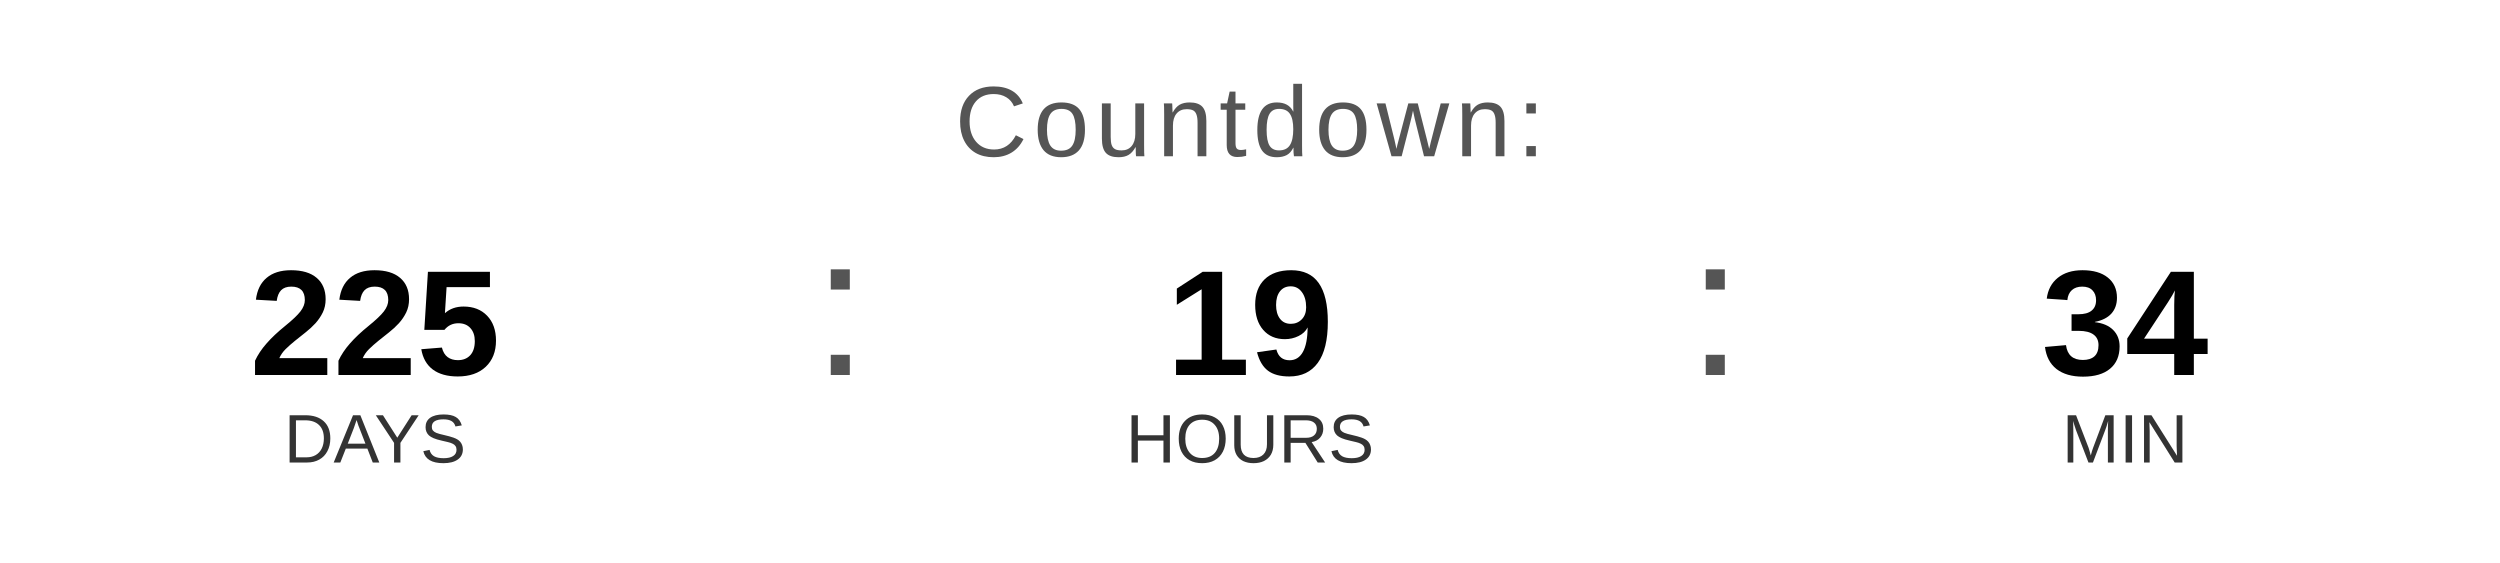
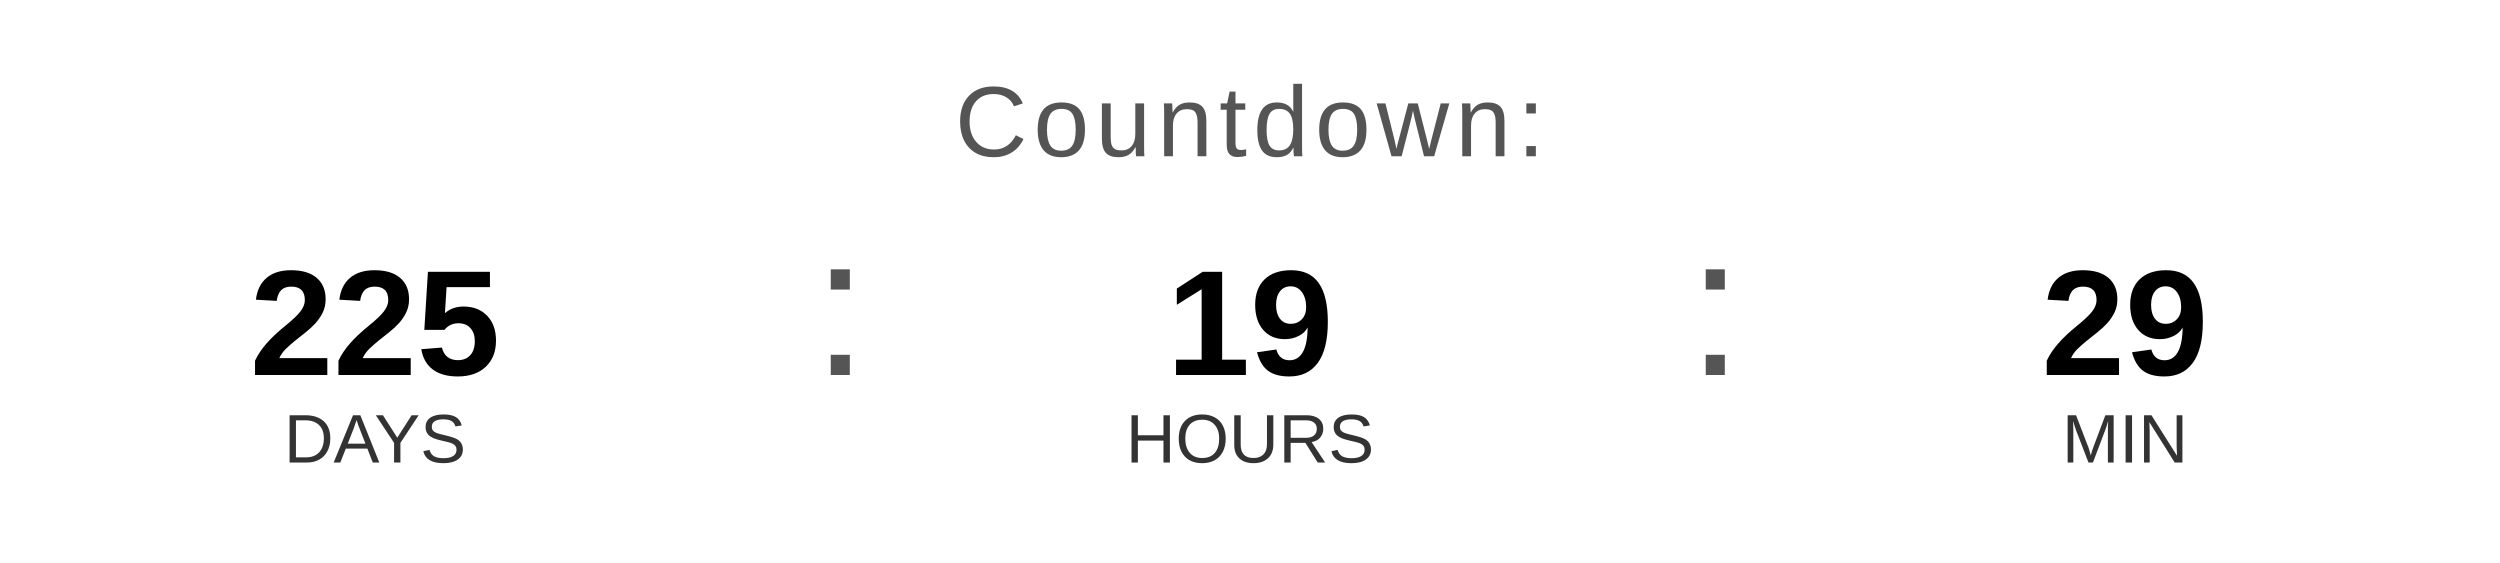
<svg xmlns="http://www.w3.org/2000/svg" width="400" height="90" viewBox="0 0 400 90">
  <text x="200" y="25" font-family="Arial, Helvetica, sans-serif" font-size="16" fill="#555555" text-anchor="middle" letter-spacing="1">
    Countdown:
  </text>
  <text x="60" y="60" font-family="Arial, Helvetica, sans-serif" font-size="24" font-weight="bold" fill="#000000" text-anchor="middle">225</text>
  <text x="60" y="74" font-family="Arial, Helvetica, sans-serif" font-size="11" fill="#333333" text-anchor="middle">DAYS</text>
  <text x="130" y="60" font-family="Arial, sans-serif" font-size="32" fill="#555555">:</text>
  <text x="200" y="60" font-family="Arial, Helvetica, sans-serif" font-size="24" font-weight="bold" fill="#000000" text-anchor="middle">19</text>
  <text x="200" y="74" font-family="Arial, Helvetica, sans-serif" font-size="11" fill="#333333" text-anchor="middle">HOURS</text>
  <text x="270" y="60" font-family="Arial, sans-serif" font-size="32" fill="#555555">:</text>
-   <text x="340" y="60" font-family="Arial, Helvetica, sans-serif" font-size="24" font-weight="bold" fill="#000000" text-anchor="middle">34</text>
+   <text x="340" y="60" font-family="Arial, Helvetica, sans-serif" font-size="24" font-weight="bold" fill="#000000" text-anchor="middle">29</text>
  <text x="340" y="74" font-family="Arial, Helvetica, sans-serif" font-size="11" fill="#333333" text-anchor="middle">MIN</text>
</svg>
